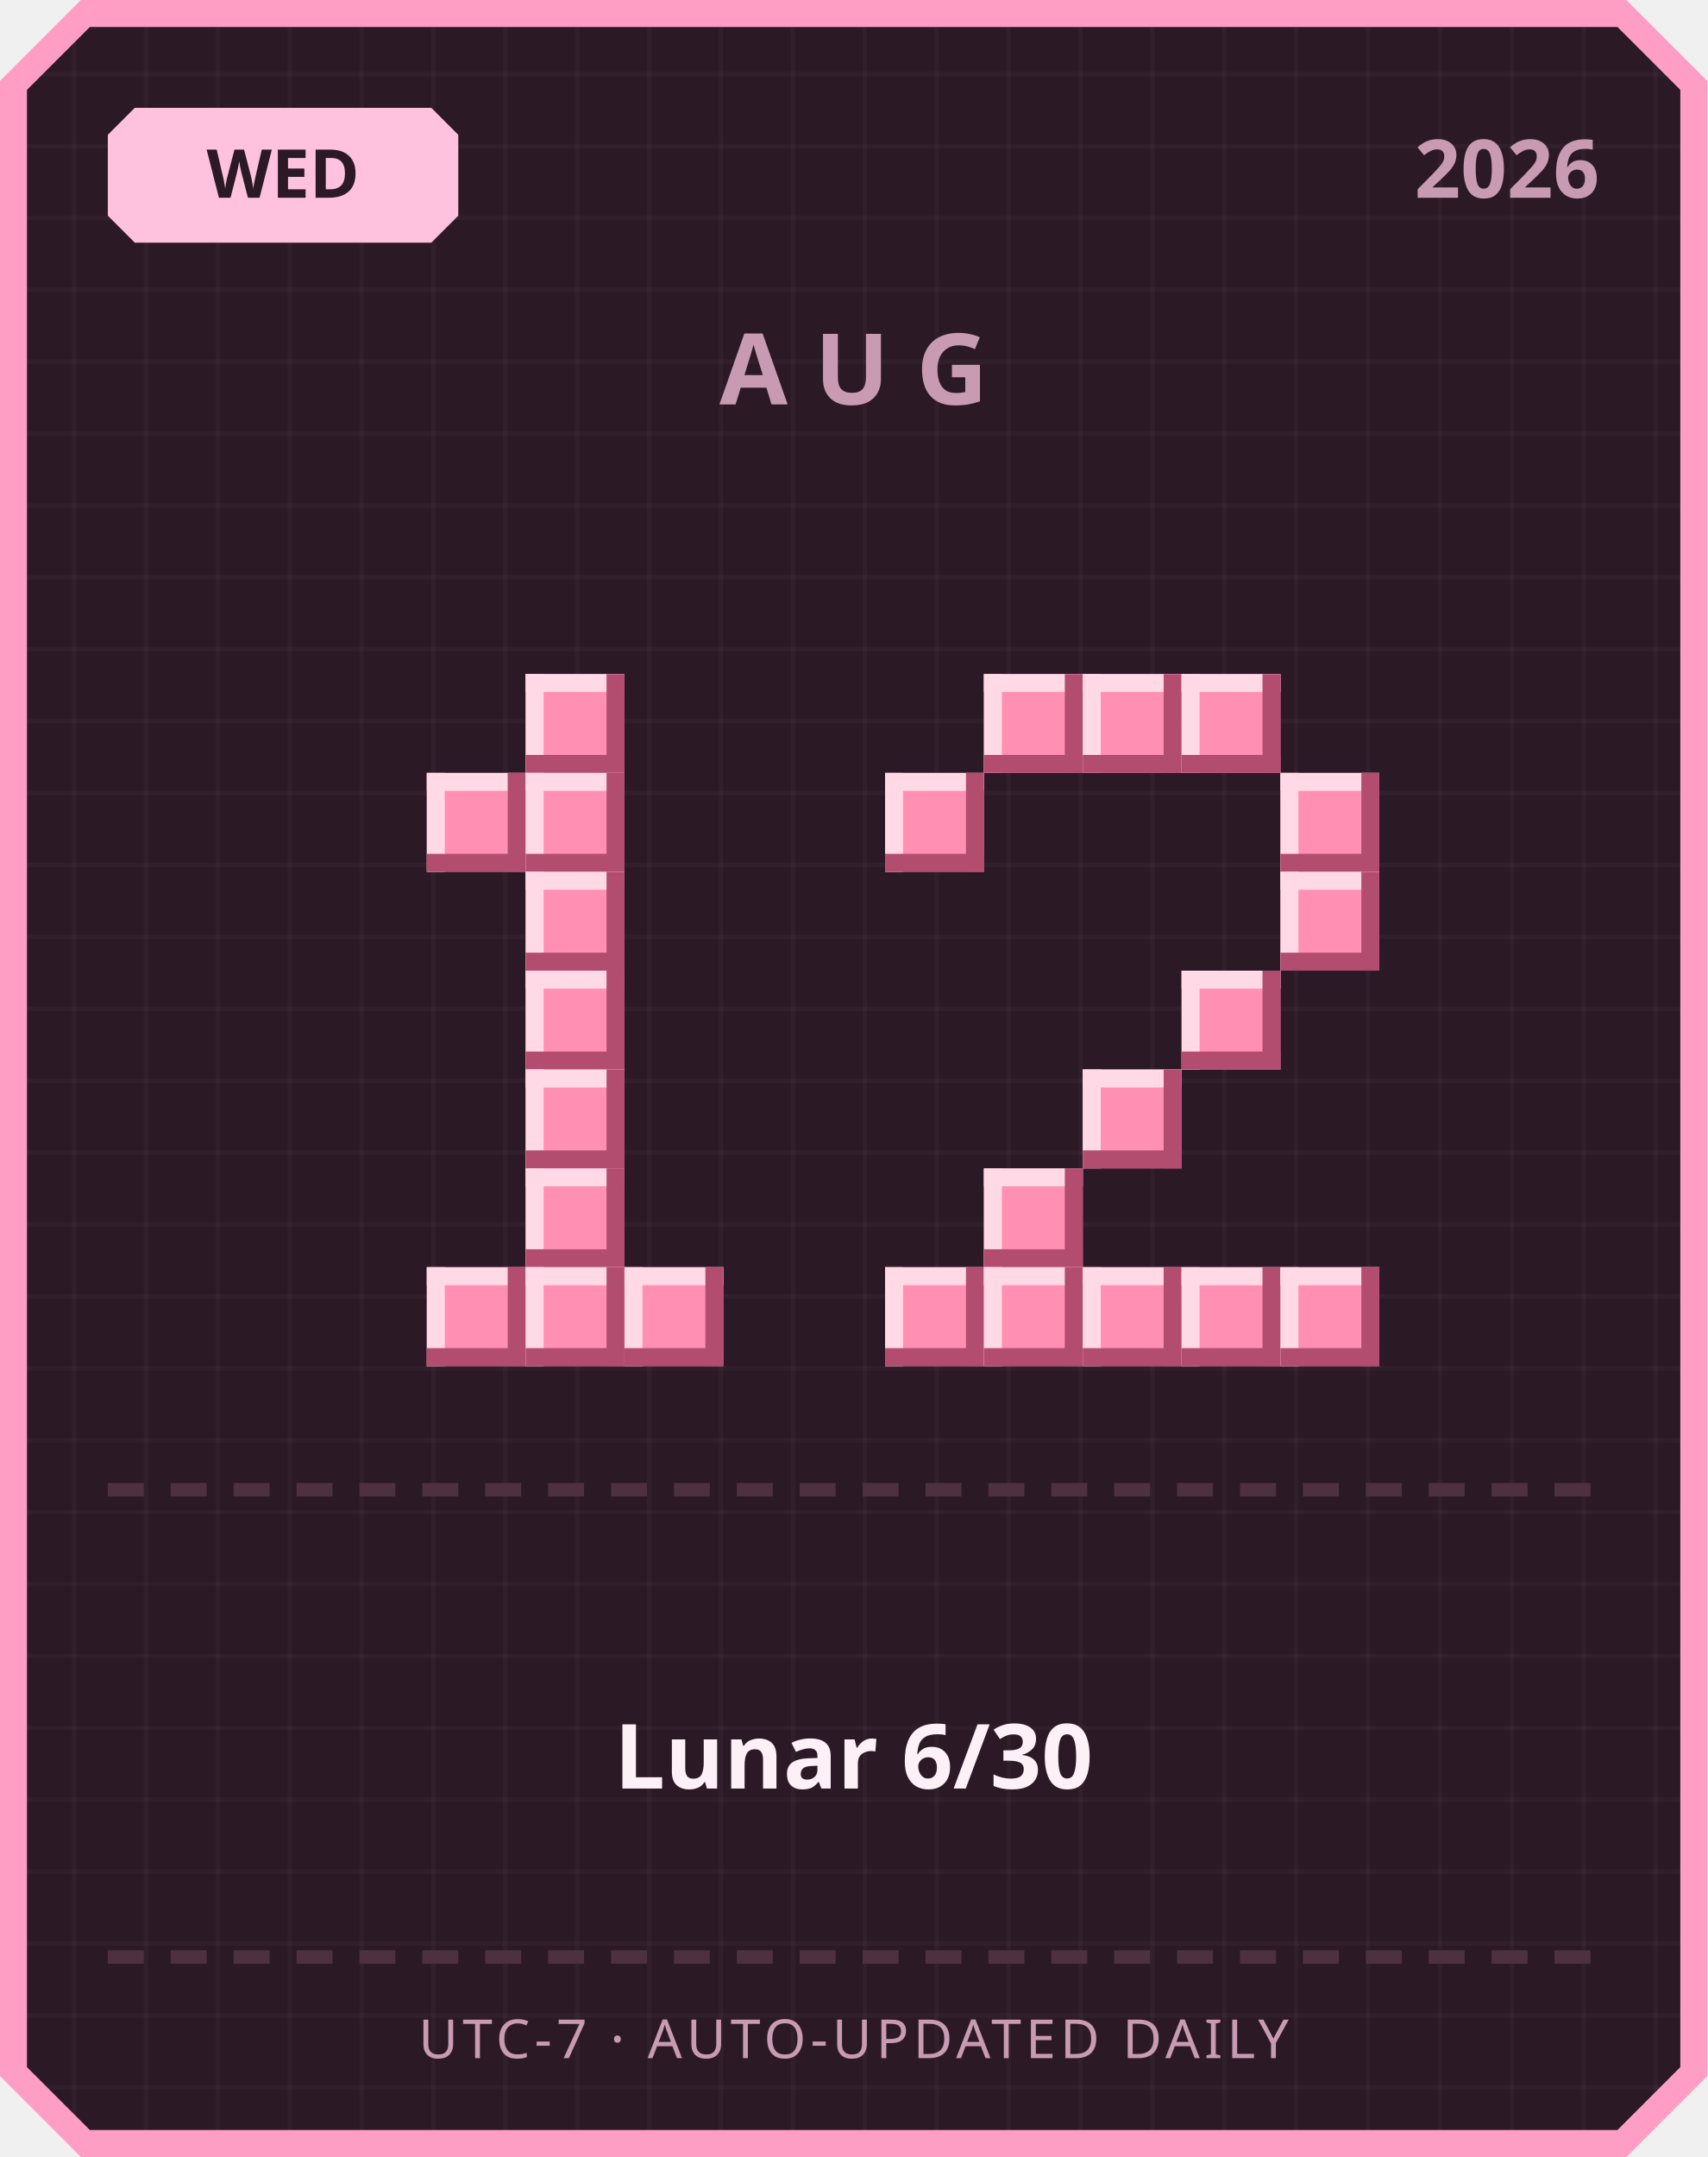
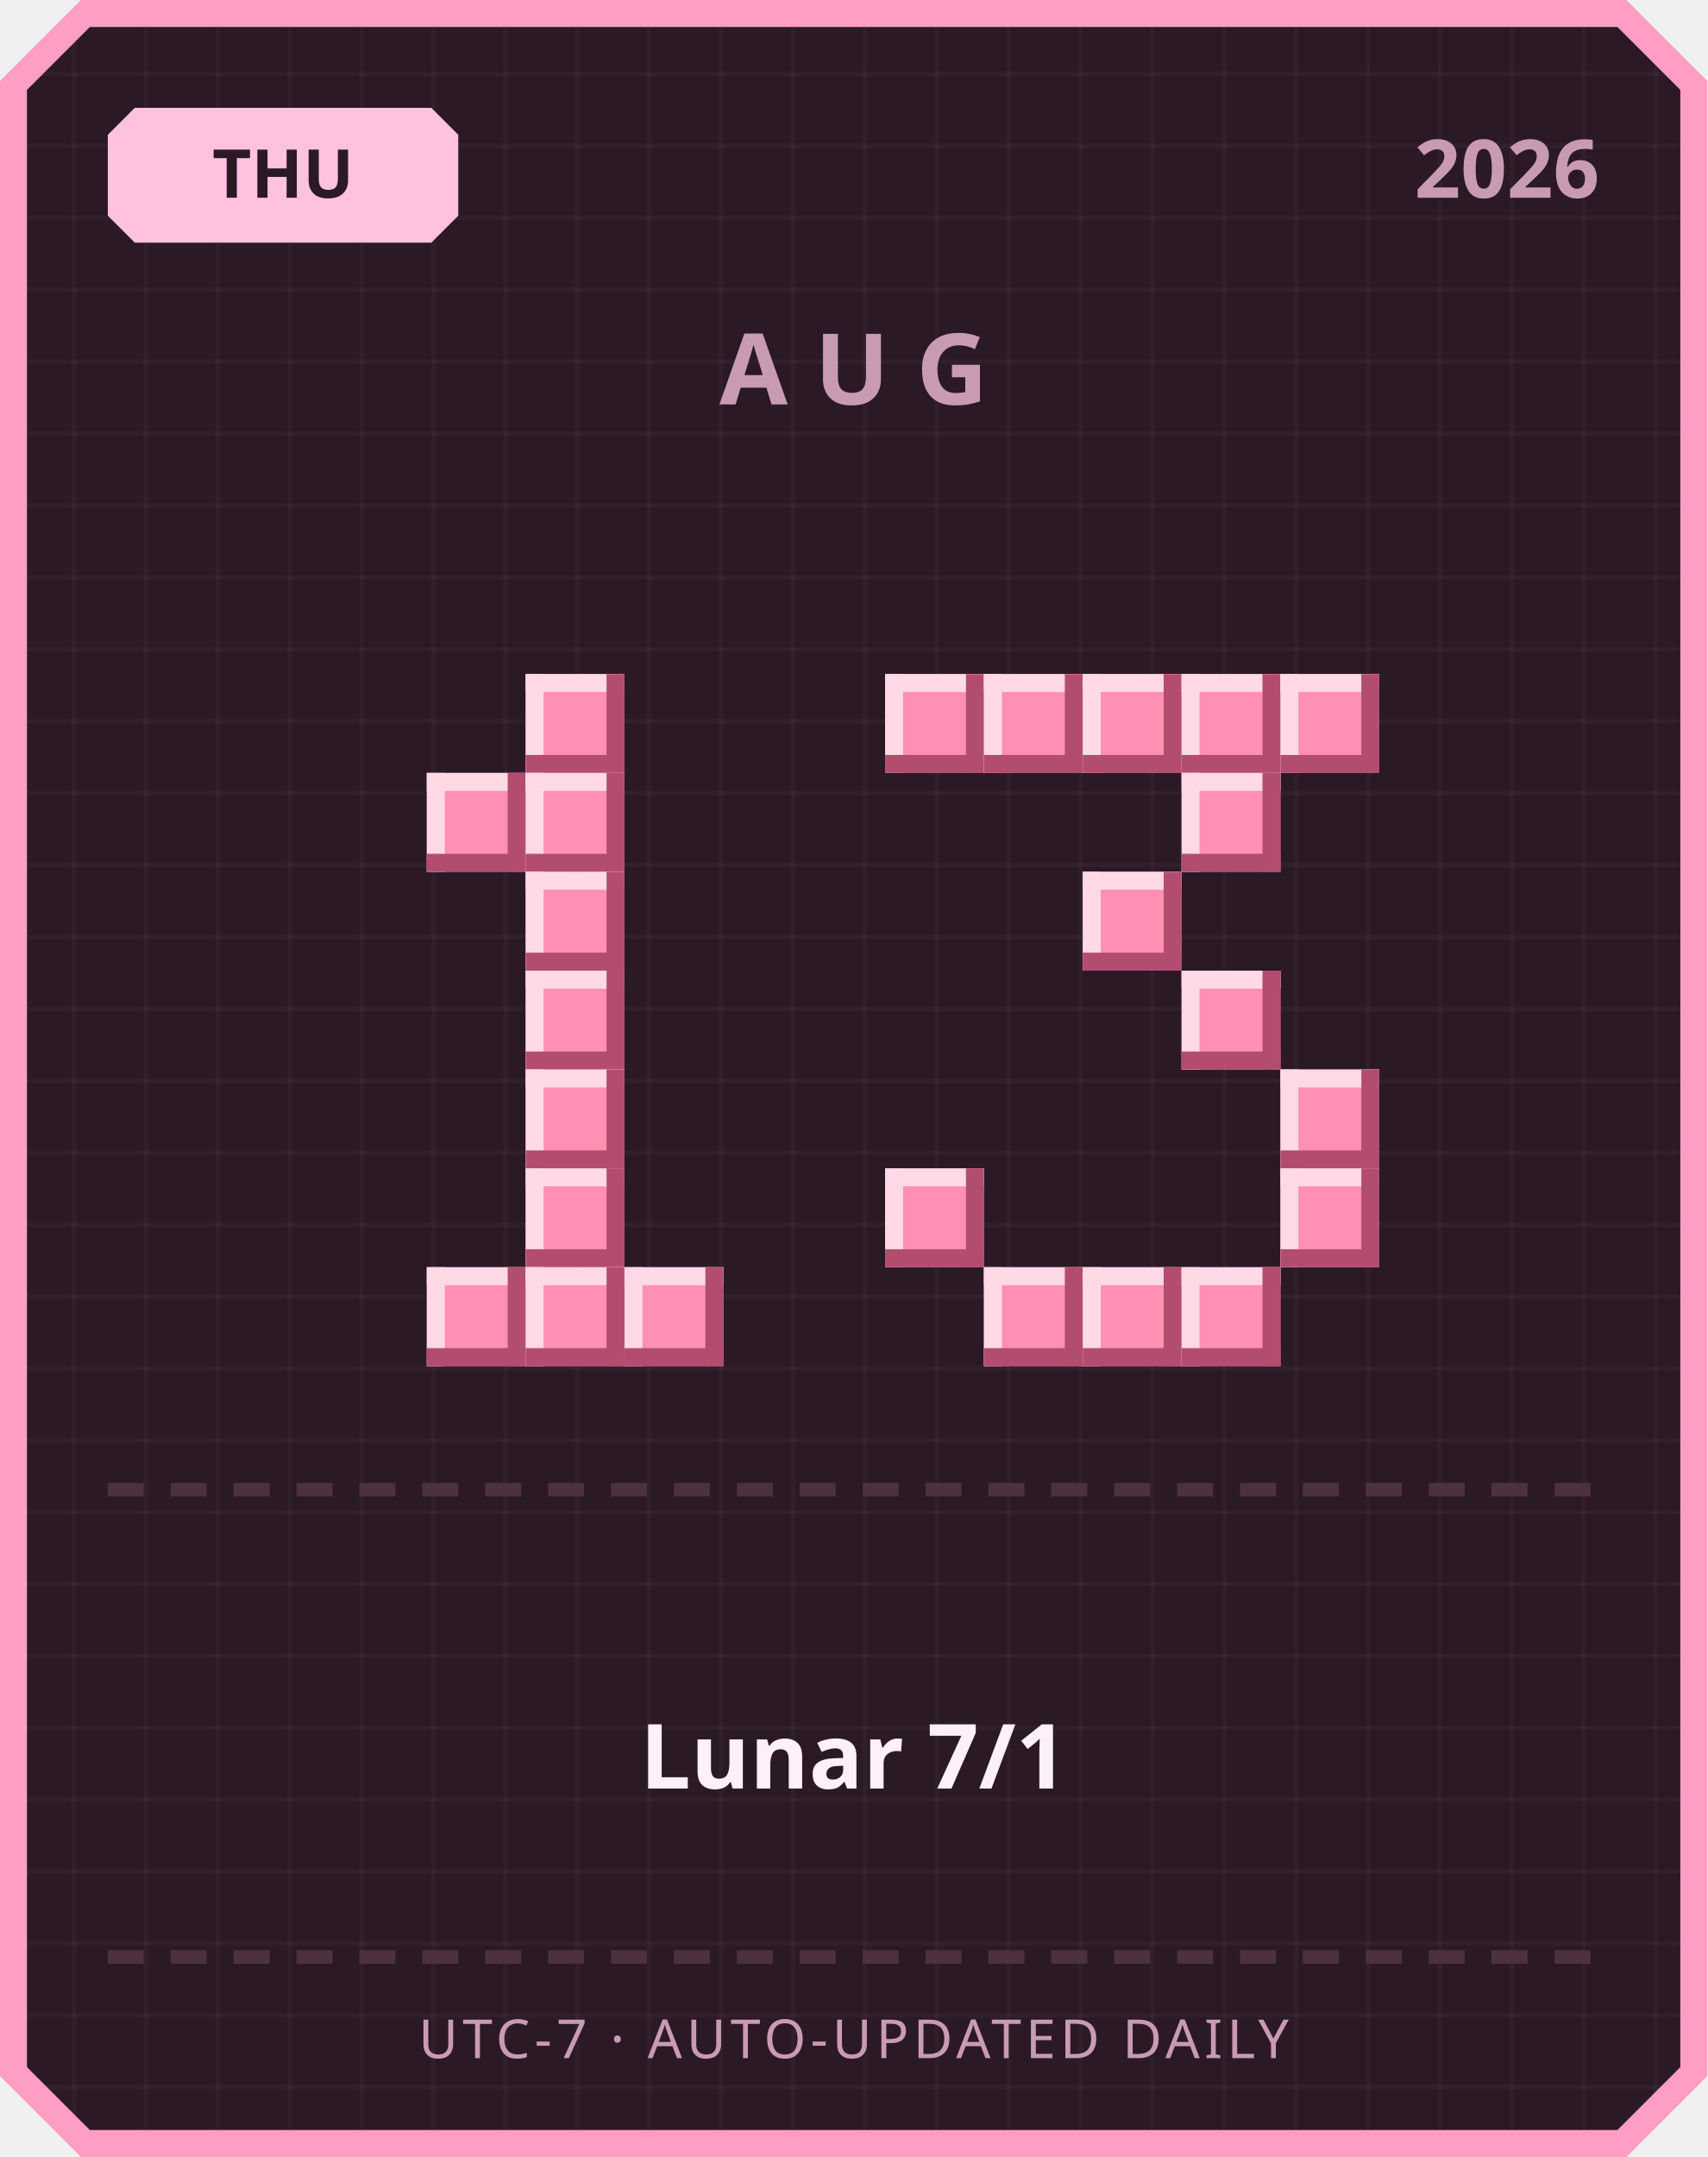
<svg xmlns="http://www.w3.org/2000/svg" width="380" height="480" viewBox="0 0 380 480">
  <defs>
    <pattern id="grid" width="16" height="16" patternUnits="userSpaceOnUse">
      <rect width="16" height="16" fill="#2b1a26" />
      <rect width="1" height="16" fill="#ffffff" opacity="0.03" />
      <rect width="16" height="1" fill="#ffffff" opacity="0.03" />
    </pattern>
  </defs>
  <path d="M 18,0 L 362,0 L 380,18 L 380,462 L 362,480 L 18,480 L 0,462 L 0,18 Z" fill="#ff9ec4" />
  <path d="M 20,6 L 360,6 L 374,20 L 374,460 L 360,474 L 20,474 L 6,460 L 6,20 Z" fill="url(#grid)" />
  <path d="M 30,24 L 96,24 L 102,30 L 102,48 L 96,54 L 30,54 L 24,48 L 24,30 Z" fill="#ffc2de" />
-   <text x="63" y="44" text-anchor="middle" font-family="'Segoe UI', sans-serif" font-size="15" font-weight="700" fill="#2b1a26">WED</text>
+   <text x="63" y="44" text-anchor="middle" font-family="'Segoe UI', sans-serif" font-size="15" font-weight="700" fill="#2b1a26">THU</text>
  <text x="356" y="44" text-anchor="end" font-family="'Segoe UI', sans-serif" font-size="18" font-weight="700" fill="#c99bb3">2026</text>
  <text x="190" y="90" text-anchor="middle" font-family="'Segoe UI', sans-serif" font-size="22" font-weight="700" letter-spacing="6" fill="#c99bb3">AUG</text>
  <rect x="117" y="150" width="22" height="22" fill="#ff8fb3" />
  <rect x="117" y="150" width="22" height="4" fill="#ffd9e6" />
  <rect x="117" y="150" width="4" height="22" fill="#ffd9e6" />
  <rect x="117" y="168" width="22" height="4" fill="#b34d70" />
  <rect x="135" y="150" width="4" height="22" fill="#b34d70" />
  <rect x="95" y="172" width="22" height="22" fill="#ff8fb3" />
  <rect x="95" y="172" width="22" height="4" fill="#ffd9e6" />
  <rect x="95" y="172" width="4" height="22" fill="#ffd9e6" />
  <rect x="95" y="190" width="22" height="4" fill="#b34d70" />
  <rect x="113" y="172" width="4" height="22" fill="#b34d70" />
  <rect x="117" y="172" width="22" height="22" fill="#ff8fb3" />
  <rect x="117" y="172" width="22" height="4" fill="#ffd9e6" />
  <rect x="117" y="172" width="4" height="22" fill="#ffd9e6" />
  <rect x="117" y="190" width="22" height="4" fill="#b34d70" />
  <rect x="135" y="172" width="4" height="22" fill="#b34d70" />
  <rect x="117" y="194" width="22" height="22" fill="#ff8fb3" />
  <rect x="117" y="194" width="22" height="4" fill="#ffd9e6" />
  <rect x="117" y="194" width="4" height="22" fill="#ffd9e6" />
  <rect x="117" y="212" width="22" height="4" fill="#b34d70" />
  <rect x="135" y="194" width="4" height="22" fill="#b34d70" />
  <rect x="117" y="216" width="22" height="22" fill="#ff8fb3" />
  <rect x="117" y="216" width="22" height="4" fill="#ffd9e6" />
  <rect x="117" y="216" width="4" height="22" fill="#ffd9e6" />
  <rect x="117" y="234" width="22" height="4" fill="#b34d70" />
  <rect x="135" y="216" width="4" height="22" fill="#b34d70" />
  <rect x="117" y="238" width="22" height="22" fill="#ff8fb3" />
  <rect x="117" y="238" width="22" height="4" fill="#ffd9e6" />
  <rect x="117" y="238" width="4" height="22" fill="#ffd9e6" />
  <rect x="117" y="256" width="22" height="4" fill="#b34d70" />
  <rect x="135" y="238" width="4" height="22" fill="#b34d70" />
  <rect x="117" y="260" width="22" height="22" fill="#ff8fb3" />
  <rect x="117" y="260" width="22" height="4" fill="#ffd9e6" />
  <rect x="117" y="260" width="4" height="22" fill="#ffd9e6" />
  <rect x="117" y="278" width="22" height="4" fill="#b34d70" />
  <rect x="135" y="260" width="4" height="22" fill="#b34d70" />
  <rect x="95" y="282" width="22" height="22" fill="#ff8fb3" />
  <rect x="95" y="282" width="22" height="4" fill="#ffd9e6" />
  <rect x="95" y="282" width="4" height="22" fill="#ffd9e6" />
  <rect x="95" y="300" width="22" height="4" fill="#b34d70" />
  <rect x="113" y="282" width="4" height="22" fill="#b34d70" />
  <rect x="117" y="282" width="22" height="22" fill="#ff8fb3" />
  <rect x="117" y="282" width="22" height="4" fill="#ffd9e6" />
  <rect x="117" y="282" width="4" height="22" fill="#ffd9e6" />
  <rect x="117" y="300" width="22" height="4" fill="#b34d70" />
  <rect x="135" y="282" width="4" height="22" fill="#b34d70" />
  <rect x="139" y="282" width="22" height="22" fill="#ff8fb3" />
  <rect x="139" y="282" width="22" height="4" fill="#ffd9e6" />
  <rect x="139" y="282" width="4" height="22" fill="#ffd9e6" />
  <rect x="139" y="300" width="22" height="4" fill="#b34d70" />
  <rect x="157" y="282" width="4" height="22" fill="#b34d70" />
+   <rect x="197" y="150" width="22" height="22" fill="#ff8fb3" />
+   <rect x="197" y="150" width="22" height="4" fill="#ffd9e6" />
+   <rect x="197" y="150" width="4" height="22" fill="#ffd9e6" />
+   <rect x="197" y="168" width="22" height="4" fill="#b34d70" />
+   <rect x="215" y="150" width="4" height="22" fill="#b34d70" />
  <rect x="219" y="150" width="22" height="22" fill="#ff8fb3" />
  <rect x="219" y="150" width="22" height="4" fill="#ffd9e6" />
  <rect x="219" y="150" width="4" height="22" fill="#ffd9e6" />
  <rect x="219" y="168" width="22" height="4" fill="#b34d70" />
  <rect x="237" y="150" width="4" height="22" fill="#b34d70" />
  <rect x="241" y="150" width="22" height="22" fill="#ff8fb3" />
  <rect x="241" y="150" width="22" height="4" fill="#ffd9e6" />
  <rect x="241" y="150" width="4" height="22" fill="#ffd9e6" />
  <rect x="241" y="168" width="22" height="4" fill="#b34d70" />
  <rect x="259" y="150" width="4" height="22" fill="#b34d70" />
  <rect x="263" y="150" width="22" height="22" fill="#ff8fb3" />
  <rect x="263" y="150" width="22" height="4" fill="#ffd9e6" />
  <rect x="263" y="150" width="4" height="22" fill="#ffd9e6" />
  <rect x="263" y="168" width="22" height="4" fill="#b34d70" />
  <rect x="281" y="150" width="4" height="22" fill="#b34d70" />
-   <rect x="197" y="172" width="22" height="22" fill="#ff8fb3" />
-   <rect x="197" y="172" width="22" height="4" fill="#ffd9e6" />
-   <rect x="197" y="172" width="4" height="22" fill="#ffd9e6" />
-   <rect x="197" y="190" width="22" height="4" fill="#b34d70" />
-   <rect x="215" y="172" width="4" height="22" fill="#b34d70" />
-   <rect x="285" y="172" width="22" height="22" fill="#ff8fb3" />
-   <rect x="285" y="172" width="22" height="4" fill="#ffd9e6" />
-   <rect x="285" y="172" width="4" height="22" fill="#ffd9e6" />
-   <rect x="285" y="190" width="22" height="4" fill="#b34d70" />
-   <rect x="303" y="172" width="4" height="22" fill="#b34d70" />
-   <rect x="285" y="194" width="22" height="22" fill="#ff8fb3" />
-   <rect x="285" y="194" width="22" height="4" fill="#ffd9e6" />
-   <rect x="285" y="194" width="4" height="22" fill="#ffd9e6" />
-   <rect x="285" y="212" width="22" height="4" fill="#b34d70" />
-   <rect x="303" y="194" width="4" height="22" fill="#b34d70" />
+   <rect x="285" y="150" width="22" height="22" fill="#ff8fb3" />
+   <rect x="285" y="150" width="22" height="4" fill="#ffd9e6" />
+   <rect x="285" y="150" width="4" height="22" fill="#ffd9e6" />
+   <rect x="285" y="168" width="22" height="4" fill="#b34d70" />
+   <rect x="303" y="150" width="4" height="22" fill="#b34d70" />
+   <rect x="263" y="172" width="22" height="22" fill="#ff8fb3" />
+   <rect x="263" y="172" width="22" height="4" fill="#ffd9e6" />
+   <rect x="263" y="172" width="4" height="22" fill="#ffd9e6" />
+   <rect x="263" y="190" width="22" height="4" fill="#b34d70" />
+   <rect x="281" y="172" width="4" height="22" fill="#b34d70" />
+   <rect x="241" y="194" width="22" height="22" fill="#ff8fb3" />
+   <rect x="241" y="194" width="22" height="4" fill="#ffd9e6" />
+   <rect x="241" y="194" width="4" height="22" fill="#ffd9e6" />
+   <rect x="241" y="212" width="22" height="4" fill="#b34d70" />
+   <rect x="259" y="194" width="4" height="22" fill="#b34d70" />
  <rect x="263" y="216" width="22" height="22" fill="#ff8fb3" />
  <rect x="263" y="216" width="22" height="4" fill="#ffd9e6" />
  <rect x="263" y="216" width="4" height="22" fill="#ffd9e6" />
  <rect x="263" y="234" width="22" height="4" fill="#b34d70" />
  <rect x="281" y="216" width="4" height="22" fill="#b34d70" />
-   <rect x="241" y="238" width="22" height="22" fill="#ff8fb3" />
-   <rect x="241" y="238" width="22" height="4" fill="#ffd9e6" />
-   <rect x="241" y="238" width="4" height="22" fill="#ffd9e6" />
-   <rect x="241" y="256" width="22" height="4" fill="#b34d70" />
-   <rect x="259" y="238" width="4" height="22" fill="#b34d70" />
-   <rect x="219" y="260" width="22" height="22" fill="#ff8fb3" />
-   <rect x="219" y="260" width="22" height="4" fill="#ffd9e6" />
-   <rect x="219" y="260" width="4" height="22" fill="#ffd9e6" />
-   <rect x="219" y="278" width="22" height="4" fill="#b34d70" />
-   <rect x="237" y="260" width="4" height="22" fill="#b34d70" />
-   <rect x="197" y="282" width="22" height="22" fill="#ff8fb3" />
-   <rect x="197" y="282" width="22" height="4" fill="#ffd9e6" />
-   <rect x="197" y="282" width="4" height="22" fill="#ffd9e6" />
-   <rect x="197" y="300" width="22" height="4" fill="#b34d70" />
-   <rect x="215" y="282" width="4" height="22" fill="#b34d70" />
+   <rect x="285" y="238" width="22" height="22" fill="#ff8fb3" />
+   <rect x="285" y="238" width="22" height="4" fill="#ffd9e6" />
+   <rect x="285" y="238" width="4" height="22" fill="#ffd9e6" />
+   <rect x="285" y="256" width="22" height="4" fill="#b34d70" />
+   <rect x="303" y="238" width="4" height="22" fill="#b34d70" />
+   <rect x="197" y="260" width="22" height="22" fill="#ff8fb3" />
+   <rect x="197" y="260" width="22" height="4" fill="#ffd9e6" />
+   <rect x="197" y="260" width="4" height="22" fill="#ffd9e6" />
+   <rect x="197" y="278" width="22" height="4" fill="#b34d70" />
+   <rect x="215" y="260" width="4" height="22" fill="#b34d70" />
+   <rect x="285" y="260" width="22" height="22" fill="#ff8fb3" />
+   <rect x="285" y="260" width="22" height="4" fill="#ffd9e6" />
+   <rect x="285" y="260" width="4" height="22" fill="#ffd9e6" />
+   <rect x="285" y="278" width="22" height="4" fill="#b34d70" />
+   <rect x="303" y="260" width="4" height="22" fill="#b34d70" />
  <rect x="219" y="282" width="22" height="22" fill="#ff8fb3" />
  <rect x="219" y="282" width="22" height="4" fill="#ffd9e6" />
  <rect x="219" y="282" width="4" height="22" fill="#ffd9e6" />
  <rect x="219" y="300" width="22" height="4" fill="#b34d70" />
  <rect x="237" y="282" width="4" height="22" fill="#b34d70" />
  <rect x="241" y="282" width="22" height="22" fill="#ff8fb3" />
  <rect x="241" y="282" width="22" height="4" fill="#ffd9e6" />
  <rect x="241" y="282" width="4" height="22" fill="#ffd9e6" />
  <rect x="241" y="300" width="22" height="4" fill="#b34d70" />
  <rect x="259" y="282" width="4" height="22" fill="#b34d70" />
  <rect x="263" y="282" width="22" height="22" fill="#ff8fb3" />
  <rect x="263" y="282" width="22" height="4" fill="#ffd9e6" />
  <rect x="263" y="282" width="4" height="22" fill="#ffd9e6" />
  <rect x="263" y="300" width="22" height="4" fill="#b34d70" />
  <rect x="281" y="282" width="4" height="22" fill="#b34d70" />
-   <rect x="285" y="282" width="22" height="22" fill="#ff8fb3" />
-   <rect x="285" y="282" width="22" height="4" fill="#ffd9e6" />
-   <rect x="285" y="282" width="4" height="22" fill="#ffd9e6" />
-   <rect x="285" y="300" width="22" height="4" fill="#b34d70" />
-   <rect x="303" y="282" width="4" height="22" fill="#b34d70" />
  <rect x="24" y="330" width="8" height="3" fill="#4d3140" />
  <rect x="38" y="330" width="8" height="3" fill="#4d3140" />
  <rect x="52" y="330" width="8" height="3" fill="#4d3140" />
  <rect x="66" y="330" width="8" height="3" fill="#4d3140" />
  <rect x="80" y="330" width="8" height="3" fill="#4d3140" />
  <rect x="94" y="330" width="8" height="3" fill="#4d3140" />
  <rect x="108" y="330" width="8" height="3" fill="#4d3140" />
  <rect x="122" y="330" width="8" height="3" fill="#4d3140" />
  <rect x="136" y="330" width="8" height="3" fill="#4d3140" />
  <rect x="150" y="330" width="8" height="3" fill="#4d3140" />
  <rect x="164" y="330" width="8" height="3" fill="#4d3140" />
  <rect x="178" y="330" width="8" height="3" fill="#4d3140" />
  <rect x="192" y="330" width="8" height="3" fill="#4d3140" />
  <rect x="206" y="330" width="8" height="3" fill="#4d3140" />
  <rect x="220" y="330" width="8" height="3" fill="#4d3140" />
  <rect x="234" y="330" width="8" height="3" fill="#4d3140" />
  <rect x="248" y="330" width="8" height="3" fill="#4d3140" />
  <rect x="262" y="330" width="8" height="3" fill="#4d3140" />
  <rect x="276" y="330" width="8" height="3" fill="#4d3140" />
  <rect x="290" y="330" width="8" height="3" fill="#4d3140" />
  <rect x="304" y="330" width="8" height="3" fill="#4d3140" />
  <rect x="318" y="330" width="8" height="3" fill="#4d3140" />
  <rect x="332" y="330" width="8" height="3" fill="#4d3140" />
  <rect x="346" y="330" width="8" height="3" fill="#4d3140" />
-   <text x="190" y="398" text-anchor="middle" font-family="'Segoe UI', 'Microsoft JhengHei', sans-serif" font-size="20" font-weight="700" fill="#fdf0f6">Lunar 6/30</text>
+   <text x="190" y="398" text-anchor="middle" font-family="'Segoe UI', 'Microsoft JhengHei', sans-serif" font-size="20" font-weight="700" fill="#fdf0f6">Lunar 7/1</text>
  <rect x="24" y="434" width="8" height="3" fill="#4d3140" />
  <rect x="38" y="434" width="8" height="3" fill="#4d3140" />
  <rect x="52" y="434" width="8" height="3" fill="#4d3140" />
  <rect x="66" y="434" width="8" height="3" fill="#4d3140" />
  <rect x="80" y="434" width="8" height="3" fill="#4d3140" />
  <rect x="94" y="434" width="8" height="3" fill="#4d3140" />
  <rect x="108" y="434" width="8" height="3" fill="#4d3140" />
  <rect x="122" y="434" width="8" height="3" fill="#4d3140" />
  <rect x="136" y="434" width="8" height="3" fill="#4d3140" />
  <rect x="150" y="434" width="8" height="3" fill="#4d3140" />
  <rect x="164" y="434" width="8" height="3" fill="#4d3140" />
  <rect x="178" y="434" width="8" height="3" fill="#4d3140" />
  <rect x="192" y="434" width="8" height="3" fill="#4d3140" />
  <rect x="206" y="434" width="8" height="3" fill="#4d3140" />
  <rect x="220" y="434" width="8" height="3" fill="#4d3140" />
  <rect x="234" y="434" width="8" height="3" fill="#4d3140" />
  <rect x="248" y="434" width="8" height="3" fill="#4d3140" />
  <rect x="262" y="434" width="8" height="3" fill="#4d3140" />
  <rect x="276" y="434" width="8" height="3" fill="#4d3140" />
  <rect x="290" y="434" width="8" height="3" fill="#4d3140" />
  <rect x="304" y="434" width="8" height="3" fill="#4d3140" />
  <rect x="318" y="434" width="8" height="3" fill="#4d3140" />
  <rect x="332" y="434" width="8" height="3" fill="#4d3140" />
  <rect x="346" y="434" width="8" height="3" fill="#4d3140" />
  <text x="190" y="458" text-anchor="middle" font-family="'Segoe UI', sans-serif" font-size="12" letter-spacing="1" fill="#c99bb3">UTC-7 · AUTO-UPDATED DAILY</text>
</svg>
